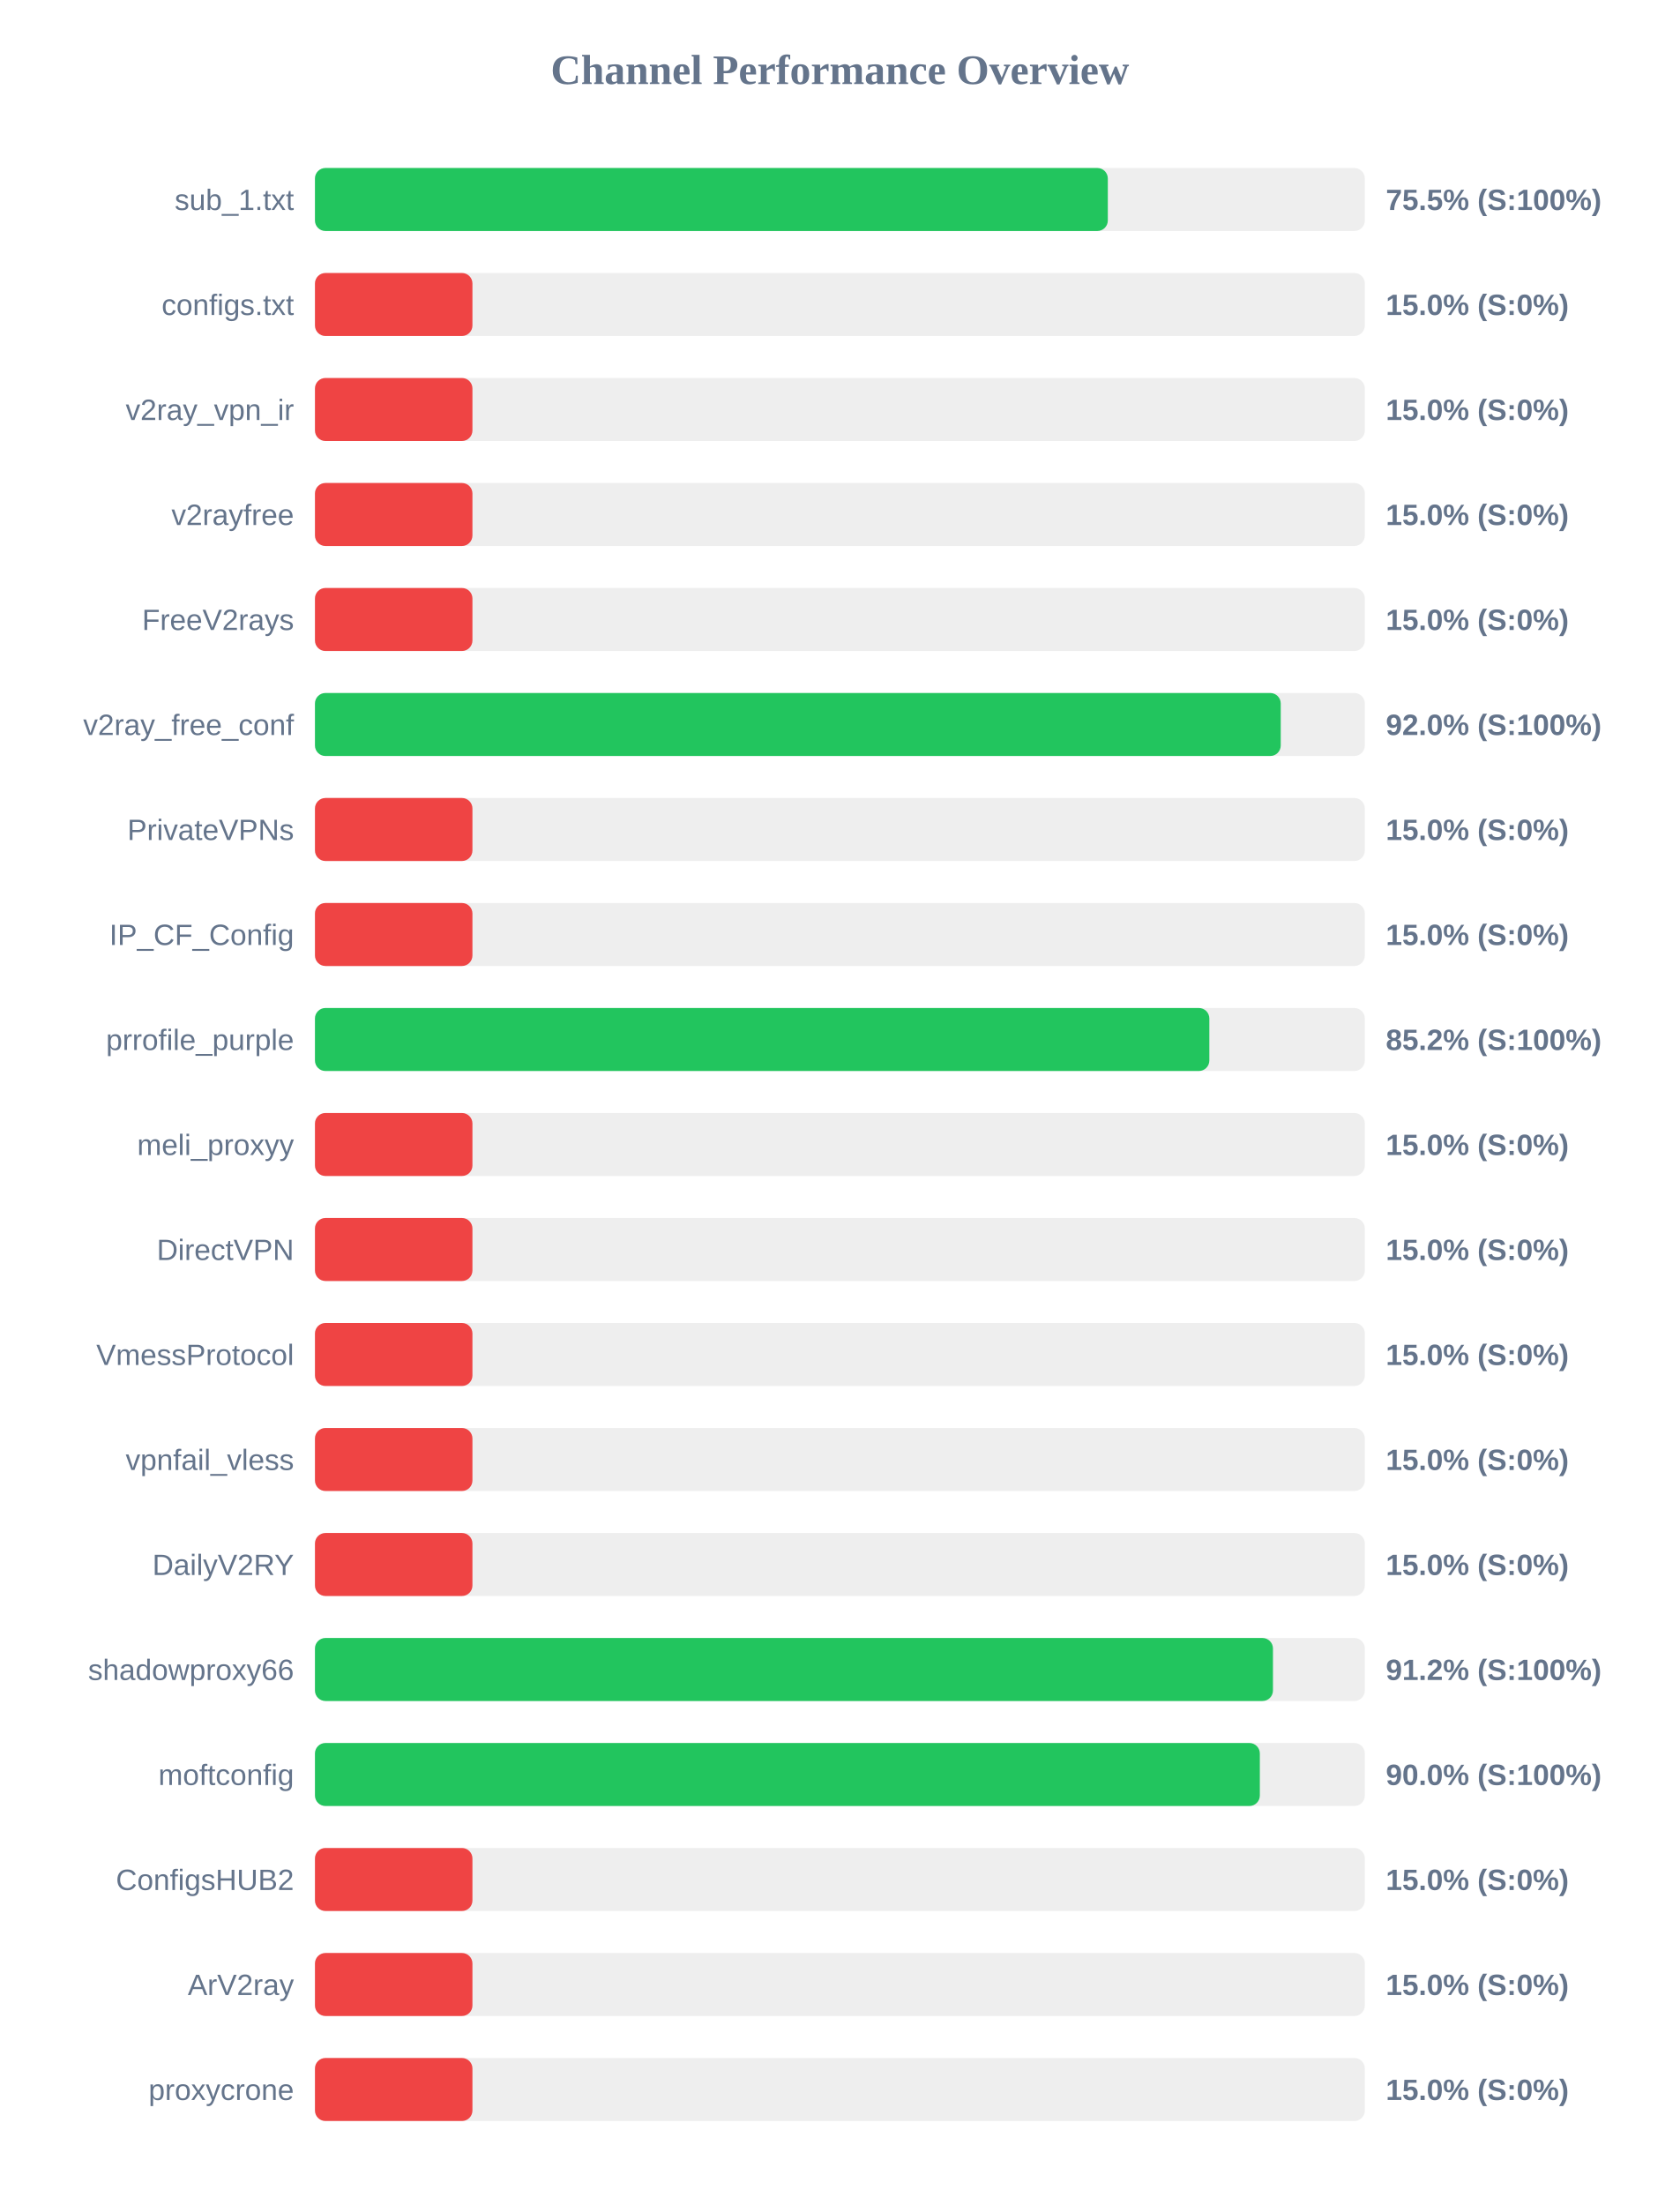
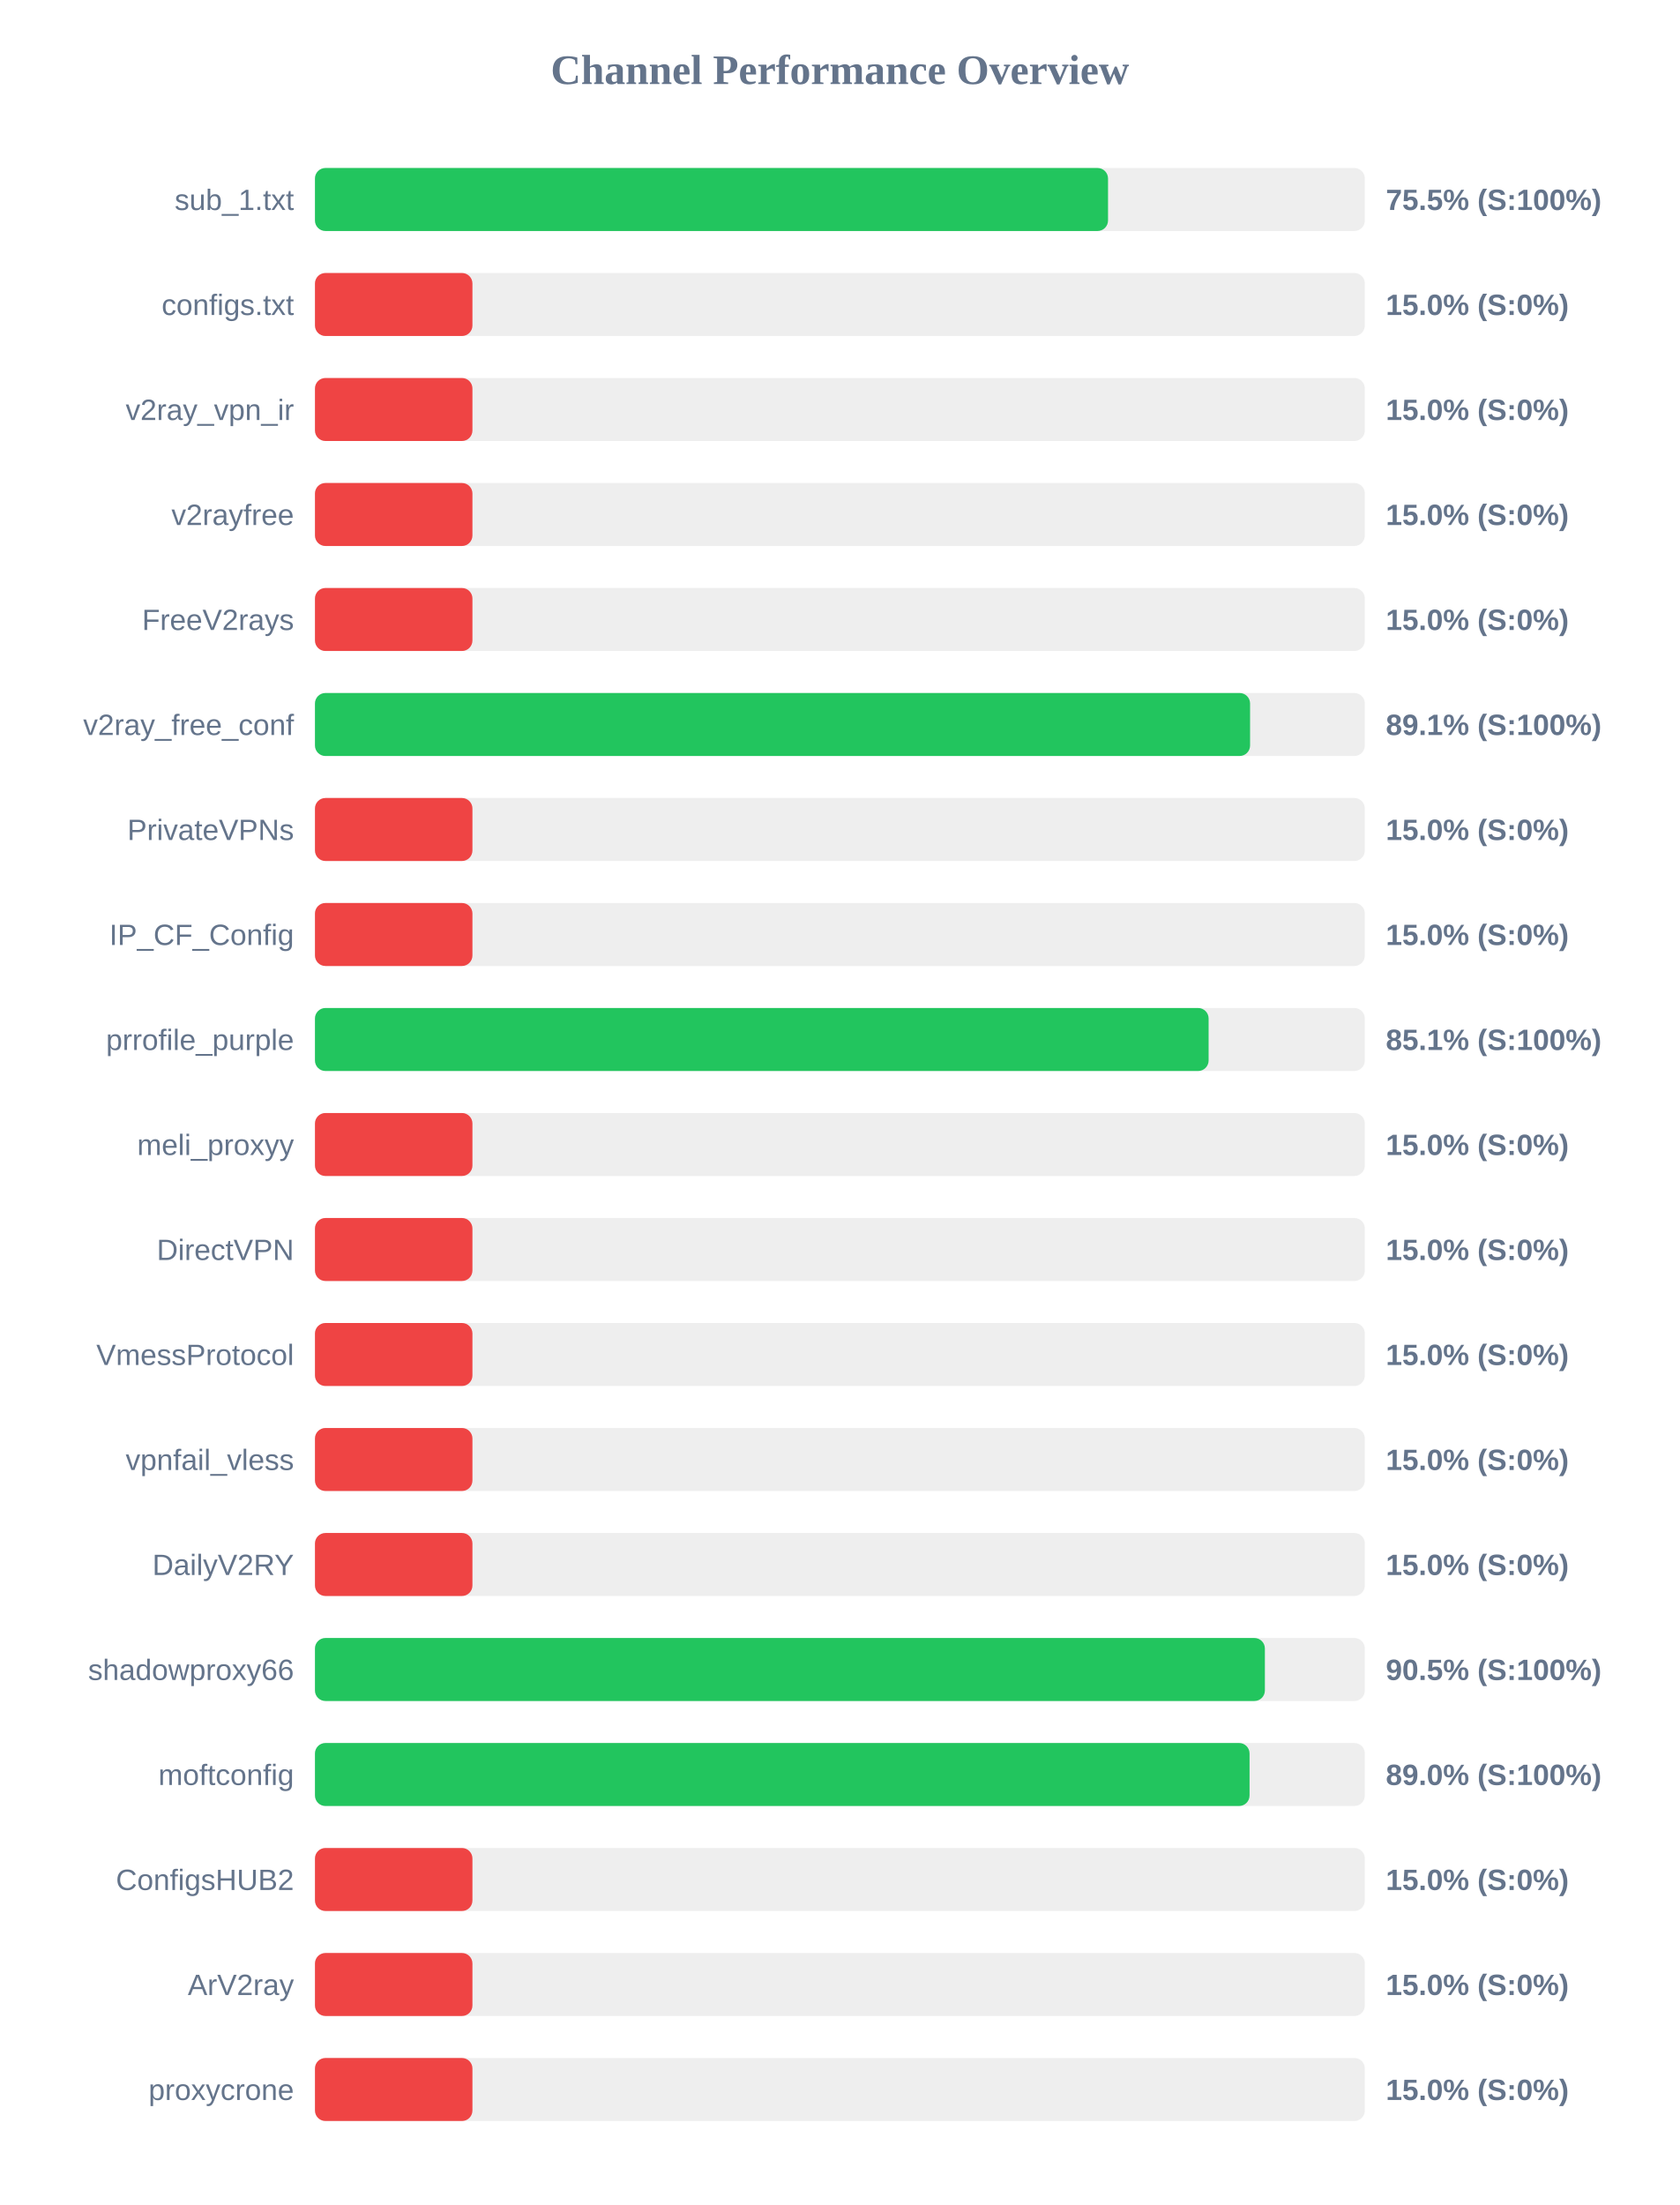
<svg xmlns="http://www.w3.org/2000/svg" width="800" height="1050" version="1.1">
  <style>
        .row { font: 14px Arial; fill: #64748b; }
        .score { font: bold 14px Arial; fill: #64748b; }
    </style>
  <text x="400" y="40" text-anchor="middle" font-size="20px" font-weight="bold" fill="#64748b">Channel Performance Overview</text>
  <rect x="150" y="80" width="500" height="30" fill="#eee" rx="5" />
-   <rect x="150" y="80" width="377.6" height="30" fill="#22c55e" rx="5" />
+   <rect x="150" y="80" width="377.7" height="30" fill="#22c55e" rx="5" />
  <text x="140" y="100" text-anchor="end" class="row">sub_1.txt</text>
  <text x="660" y="100" text-anchor="start" class="score">75.5% (S:100%)</text>
  <rect x="150" y="130" width="500" height="30" fill="#eee" rx="5" />
  <rect x="150" y="130" width="75.0" height="30" fill="#ef4444" rx="5" />
  <text x="140" y="150" text-anchor="end" class="row">configs.txt</text>
  <text x="660" y="150" text-anchor="start" class="score">15.0% (S:0%)</text>
  <rect x="150" y="180" width="500" height="30" fill="#eee" rx="5" />
  <rect x="150" y="180" width="75.0" height="30" fill="#ef4444" rx="5" />
  <text x="140" y="200" text-anchor="end" class="row">v2ray_vpn_ir</text>
  <text x="660" y="200" text-anchor="start" class="score">15.0% (S:0%)</text>
  <rect x="150" y="230" width="500" height="30" fill="#eee" rx="5" />
  <rect x="150" y="230" width="75.0" height="30" fill="#ef4444" rx="5" />
  <text x="140" y="250" text-anchor="end" class="row">v2rayfree</text>
  <text x="660" y="250" text-anchor="start" class="score">15.0% (S:0%)</text>
  <rect x="150" y="280" width="500" height="30" fill="#eee" rx="5" />
  <rect x="150" y="280" width="75.0" height="30" fill="#ef4444" rx="5" />
  <text x="140" y="300" text-anchor="end" class="row">FreeV2rays</text>
  <text x="660" y="300" text-anchor="start" class="score">15.0% (S:0%)</text>
  <rect x="150" y="330" width="500" height="30" fill="#eee" rx="5" />
-   <rect x="150" y="330" width="459.95" height="30" fill="#22c55e" rx="5" />
+   <rect x="150" y="330" width="445.35" height="30" fill="#22c55e" rx="5" />
  <text x="140" y="350" text-anchor="end" class="row">v2ray_free_conf</text>
-   <text x="660" y="350" text-anchor="start" class="score">92.0% (S:100%)</text>
+   <text x="660" y="350" text-anchor="start" class="score">89.1% (S:100%)</text>
  <rect x="150" y="380" width="500" height="30" fill="#eee" rx="5" />
  <rect x="150" y="380" width="75.0" height="30" fill="#ef4444" rx="5" />
  <text x="140" y="400" text-anchor="end" class="row">PrivateVPNs</text>
  <text x="660" y="400" text-anchor="start" class="score">15.0% (S:0%)</text>
  <rect x="150" y="430" width="500" height="30" fill="#eee" rx="5" />
  <rect x="150" y="430" width="75.0" height="30" fill="#ef4444" rx="5" />
  <text x="140" y="450" text-anchor="end" class="row">IP_CF_Config</text>
  <text x="660" y="450" text-anchor="start" class="score">15.0% (S:0%)</text>
  <rect x="150" y="480" width="500" height="30" fill="#eee" rx="5" />
-   <rect x="150" y="480" width="425.95" height="30" fill="#22c55e" rx="5" />
+   <rect x="150" y="480" width="425.6" height="30" fill="#22c55e" rx="5" />
  <text x="140" y="500" text-anchor="end" class="row">prrofile_purple</text>
-   <text x="660" y="500" text-anchor="start" class="score">85.2% (S:100%)</text>
+   <text x="660" y="500" text-anchor="start" class="score">85.1% (S:100%)</text>
  <rect x="150" y="530" width="500" height="30" fill="#eee" rx="5" />
  <rect x="150" y="530" width="75.0" height="30" fill="#ef4444" rx="5" />
  <text x="140" y="550" text-anchor="end" class="row">meli_proxyy</text>
  <text x="660" y="550" text-anchor="start" class="score">15.0% (S:0%)</text>
  <rect x="150" y="580" width="500" height="30" fill="#eee" rx="5" />
  <rect x="150" y="580" width="75.0" height="30" fill="#ef4444" rx="5" />
  <text x="140" y="600" text-anchor="end" class="row">DirectVPN</text>
  <text x="660" y="600" text-anchor="start" class="score">15.0% (S:0%)</text>
  <rect x="150" y="630" width="500" height="30" fill="#eee" rx="5" />
  <rect x="150" y="630" width="75.0" height="30" fill="#ef4444" rx="5" />
  <text x="140" y="650" text-anchor="end" class="row">VmessProtocol</text>
  <text x="660" y="650" text-anchor="start" class="score">15.0% (S:0%)</text>
  <rect x="150" y="680" width="500" height="30" fill="#eee" rx="5" />
  <rect x="150" y="680" width="75.0" height="30" fill="#ef4444" rx="5" />
  <text x="140" y="700" text-anchor="end" class="row">vpnfail_vless</text>
  <text x="660" y="700" text-anchor="start" class="score">15.0% (S:0%)</text>
  <rect x="150" y="730" width="500" height="30" fill="#eee" rx="5" />
  <rect x="150" y="730" width="75.0" height="30" fill="#ef4444" rx="5" />
  <text x="140" y="750" text-anchor="end" class="row">DailyV2RY</text>
  <text x="660" y="750" text-anchor="start" class="score">15.0% (S:0%)</text>
  <rect x="150" y="780" width="500" height="30" fill="#eee" rx="5" />
-   <rect x="150" y="780" width="456.25" height="30" fill="#22c55e" rx="5" />
+   <rect x="150" y="780" width="452.4" height="30" fill="#22c55e" rx="5" />
  <text x="140" y="800" text-anchor="end" class="row">shadowproxy66</text>
-   <text x="660" y="800" text-anchor="start" class="score">91.2% (S:100%)</text>
+   <text x="660" y="800" text-anchor="start" class="score">90.5% (S:100%)</text>
  <rect x="150" y="830" width="500" height="30" fill="#eee" rx="5" />
-   <rect x="150" y="830" width="450.0" height="30" fill="#22c55e" rx="5" />
+   <rect x="150" y="830" width="445.1" height="30" fill="#22c55e" rx="5" />
  <text x="140" y="850" text-anchor="end" class="row">moftconfig</text>
-   <text x="660" y="850" text-anchor="start" class="score">90.0% (S:100%)</text>
+   <text x="660" y="850" text-anchor="start" class="score">89.0% (S:100%)</text>
  <rect x="150" y="880" width="500" height="30" fill="#eee" rx="5" />
  <rect x="150" y="880" width="75.0" height="30" fill="#ef4444" rx="5" />
  <text x="140" y="900" text-anchor="end" class="row">ConfigsHUB2</text>
  <text x="660" y="900" text-anchor="start" class="score">15.0% (S:0%)</text>
  <rect x="150" y="930" width="500" height="30" fill="#eee" rx="5" />
  <rect x="150" y="930" width="75.0" height="30" fill="#ef4444" rx="5" />
  <text x="140" y="950" text-anchor="end" class="row">ArV2ray</text>
  <text x="660" y="950" text-anchor="start" class="score">15.0% (S:0%)</text>
  <rect x="150" y="980" width="500" height="30" fill="#eee" rx="5" />
  <rect x="150" y="980" width="75.0" height="30" fill="#ef4444" rx="5" />
  <text x="140" y="1000" text-anchor="end" class="row">proxycrone</text>
  <text x="660" y="1000" text-anchor="start" class="score">15.0% (S:0%)</text>
</svg>
